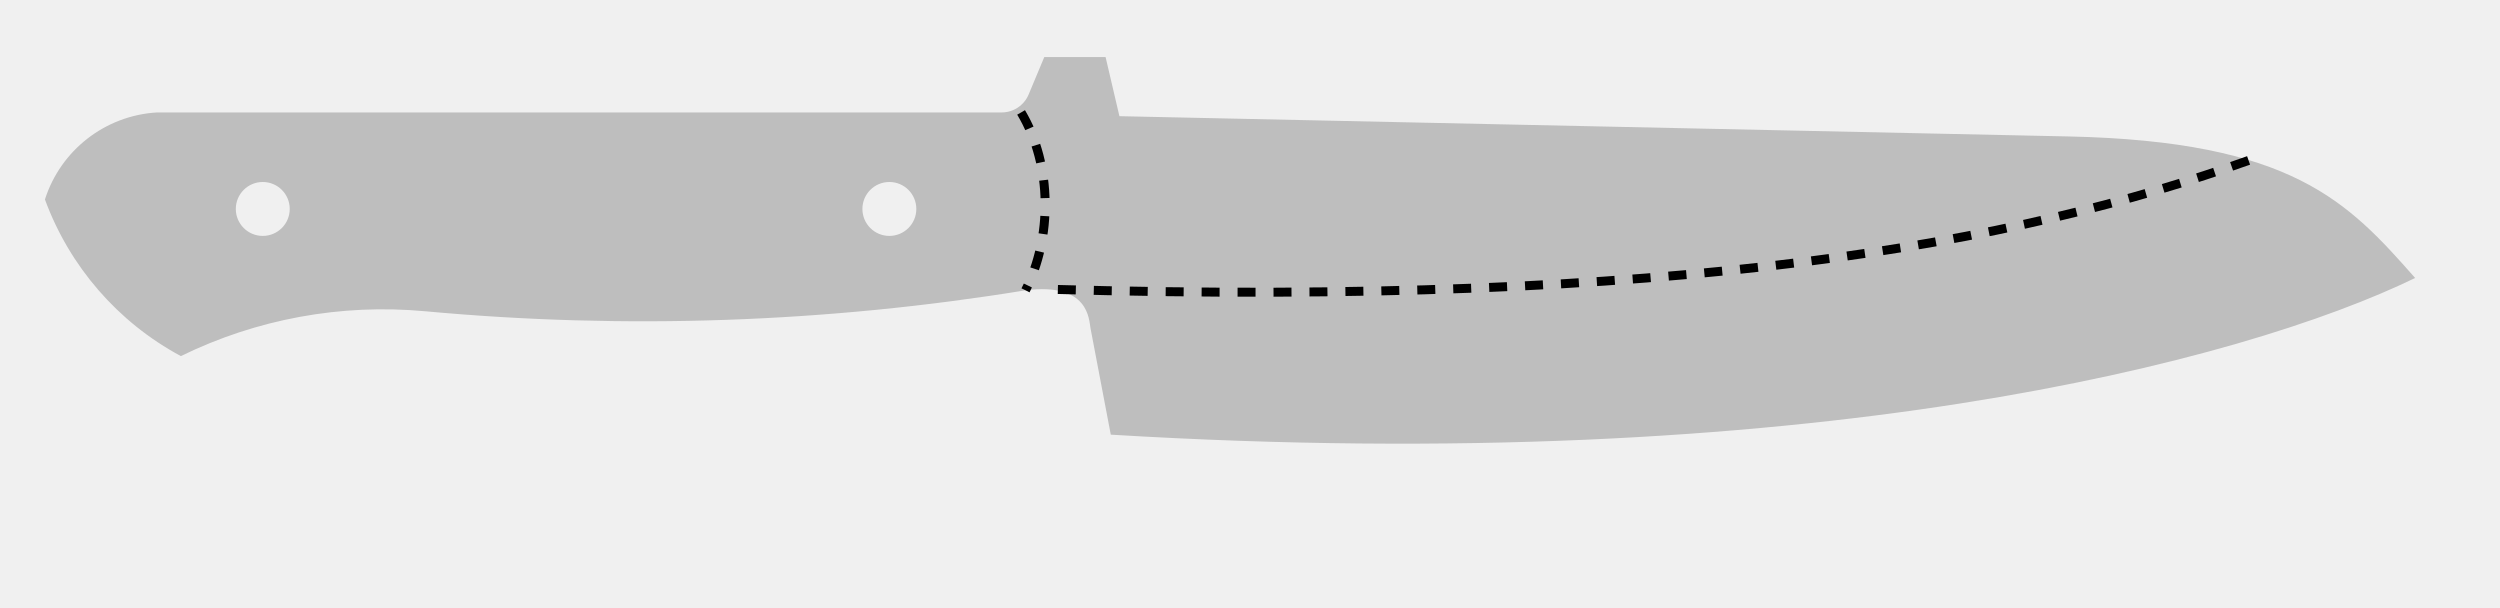
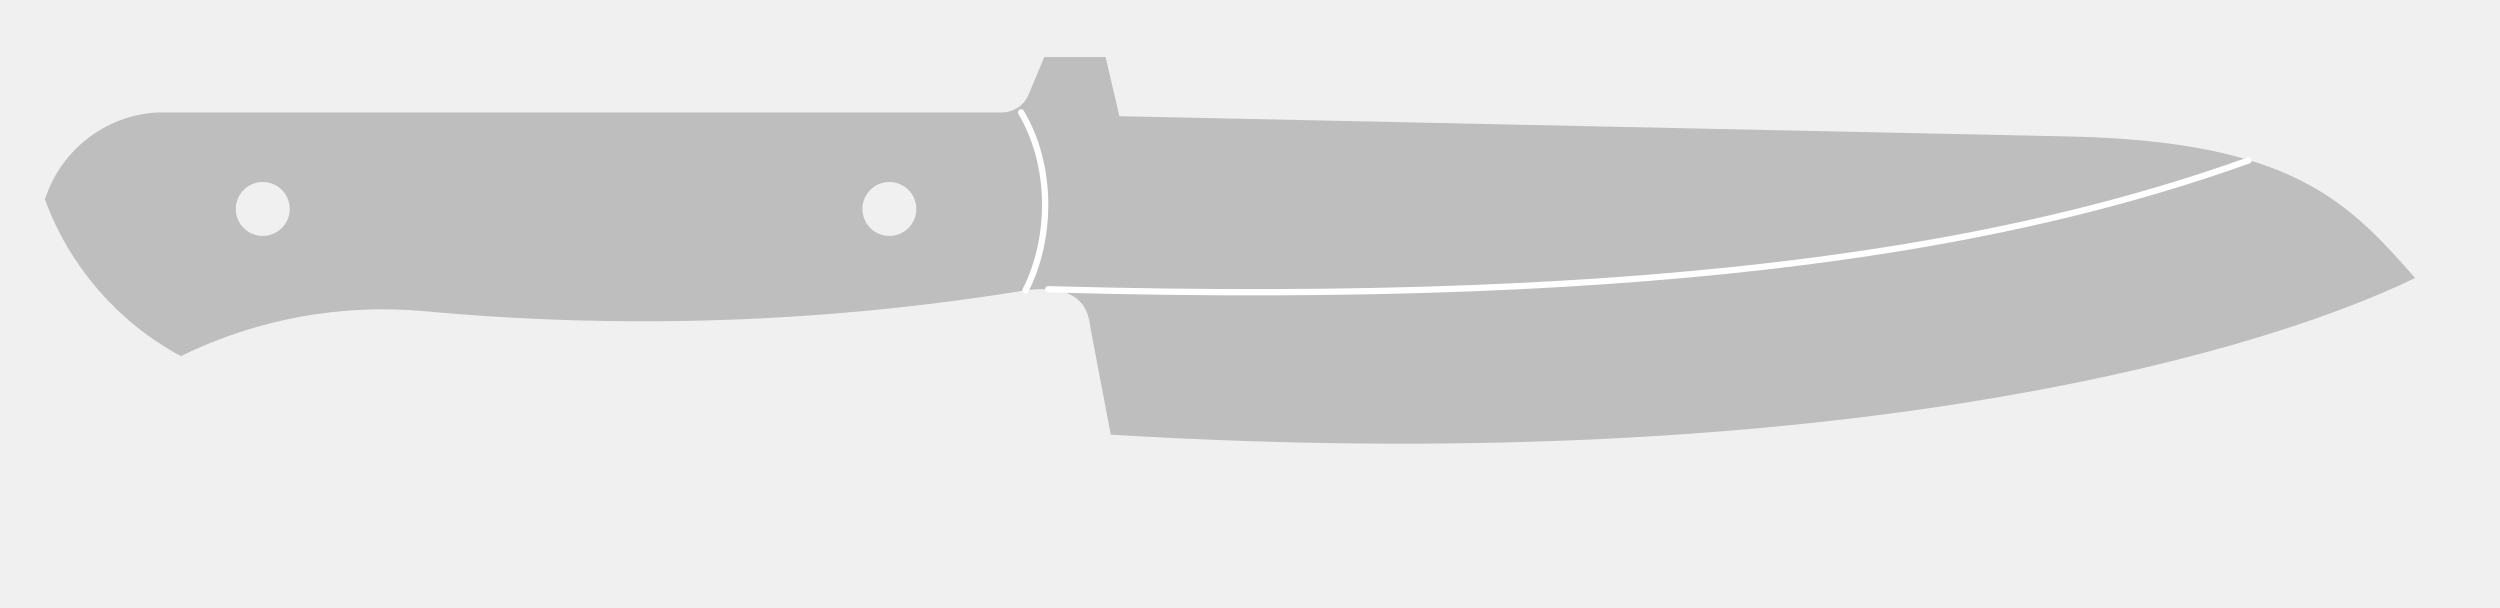
<svg xmlns="http://www.w3.org/2000/svg" width="278.179mm" height="67.547mm" viewBox="0 0 278.179 67.547">
  <style>
polygon {
shape-rendering:crispEdges;
stroke-width:0.2;
}
.s1 {
stroke:none;
stroke-width:0.2;
stroke-linecap:round;
stroke-linejoin:round;
fill:rgb(190,190,190);
}
.s2 {
stroke:none;
stroke-width:0.2;
stroke-linecap:round;
stroke-linejoin:round;
fill:rgb(190,190,190);
}
.s3 {
stroke:none;
stroke-width:0.2;
stroke-linecap:round;
stroke-linejoin:round;
fill:rgb(190,190,190);
}
.s4 {
stroke:none;
stroke-width:0.2;
stroke-linecap:round;
stroke-linejoin:round;
fill:rgb(190,190,190);
}
.s5 {
stroke:none;
stroke-width:0.2;
stroke-linecap:round;
stroke-linejoin:round;
fill:rgb(190,190,190);
}
.s6 {display:none;}
.s7 {
stroke:none;
stroke-width:0.2;
stroke-linecap:round;
stroke-linejoin:round;
fill:rgb(190,190,190);
}
.s8 {
stroke:none;
stroke-width:0.2;
stroke-linecap:round;
stroke-linejoin:round;
fill:rgb(190,190,190);
}
.s9 {
stroke:none;
stroke-width:0.2;
stroke-linecap:round;
stroke-linejoin:round;
fill:rgb(190,190,190);
}
.sa {
stroke:none;
stroke-width:0.2;
stroke-linecap:round;
stroke-linejoin:round;
fill:rgb(190,190,190);
}
.sb {
stroke:none;
stroke-width:0.2;
stroke-linecap:round;
stroke-linejoin:round;
fill:rgb(190,190,190);
}
.sc {
stroke:none;
stroke-width:0.2;
stroke-linecap:round;
stroke-linejoin:round;
fill:rgb(190,190,190);
}
.sd {
stroke:none;
stroke-width:0.2;
stroke-linecap:round;
stroke-linejoin:round;
fill:rgb(190,190,190);
}
.se {
stroke:none;
stroke-width:0.2;
stroke-linecap:round;
stroke-linejoin:round;
stroke-dasharray:2,2;
fill:rgb(190,190,190);
}
.sf {
stroke:none;
stroke-width:0.2;
stroke-linecap:round;
stroke-linejoin:round;
fill:rgb(190,190,190);
}
- .s100 {fill:none; stroke-width:1; stroke-dasharray:2,2; stroke:#000000;}
- .s101 {fill:none; stroke-width:1; stroke-dasharray:2,2; stroke:#000000;}
+ .s100 {fill:none; stroke-width:0.7; stroke:#ffffff; stroke-linecap:round; stroke-linejoin:round;}
+ .s101 {fill:none; stroke-width:0.7; stroke:#ffffff; stroke-linecap:round; stroke-linejoin:round;}
</style>
  <path d="M123.598 48.365 C201.214,53.071 249.571,40.235 268.738,30.932 C261.255,22.450 255.094,15.714 230.128,15.181 L124.559,12.928 L123.020,6.350 L116.199,6.350 L114.458,10.512 A3.257,3.257 0 0,1 111.453,12.512 L17.455,12.512 A13.959,13.959 0 0,0 5.000,22.192 A32.505,32.505 0 0,0 20.125,39.623 A51.091,51.091 0 0,1 47.291,34.633 A264.135,264.135 0 0,0 114.112,32.303 C121.209,31.399 121.163,35.585 121.343,36.527 L123.598,48.365 M32.239 23.250 A3.000,3.000 0 0,1 29.239,26.250 A3.000,3.000 0 0,1 26.239,23.250 A3.000,3.000 0 0,1 29.239,20.250 A3.000,3.000 0 0,1 32.239,23.250 M101.961 23.250 A3.000,3.000 0 0,1 98.961,26.250 A3.000,3.000 0 0,1 95.961,23.250 A3.000,3.000 0 0,1 98.961,20.250 A3.000,3.000 0 0,1 101.961,23.250 " class="s1" />
  <path d="M250.202 17.851 C224.590,26.988 187.253,34.181 116.646,32.184 " class="s101" />
  <path d="M113.621 12.512 C117.152,18.446 117.055,26.512 114.112,32.303 " class="s101" />
  <path d="M98.795 14.300 L98.795,25.926 " class="s6" />
  <path d="M29.042 14.300 L29.042,25.926 " class="s6" />
  <path d="M98.795 23.020 L90.657,23.020 " class="s6" />
  <path d="M29.042 23.020 L37.179,23.020 " class="s6" />
  <path d="M39.505 21.276 L31.948,22.438 " class="s6" />
  <path d="M41.684 22.438 L43.719,16.044 " class="s6" />
  <path d="M47.061 18.886 L47.103,18.413 " class="s6" />
  <path d="M47.103 18.413 L47.221,17.952 " class="s6" />
  <path d="M47.221 17.952 L47.412,17.515 " class="s6" />
  <path d="M47.412 17.515 L47.672,17.114 " class="s6" />
  <path d="M47.672 17.114 L47.993,16.757 " class="s6" />
  <path d="M47.993 16.757 L48.368,16.456 " class="s6" />
  <path d="M48.368 16.456 L48.788,16.216 " class="s6" />
  <path d="M48.788 16.216 L49.241,16.044 " class="s6" />
  <path d="M52.293 22.438 L52.293,22.083 " class="s6" />
  <path d="M273.179 26.507 L273.179,29.414 " class="s6" />
  <path d="M273.179 26.507 L270.273,26.507 " class="s6" />
  <path d="M263.879 26.507 L266.785,26.507 " class="s6" />
  <path d="M263.879 26.507 L263.879,29.414 " class="s6" />
  <path d="M263.879 35.808 L263.879,32.901 " class="s6" />
  <path d="M263.879 35.808 L266.785,35.808 " class="s6" />
  <path d="M273.179 35.808 L270.273,35.808 " class="s6" />
  <path d="M273.179 35.808 L273.179,32.901 " class="s6" />
  <path d="M268.529 48.596 L268.529,40.458 " class="s6" />
  <path d="M268.529 31.158 L268.529,39.296 " class="s6" />
  <path d="M123.790 48.596 L131.928,48.596 " class="s6" />
  <path d="M268.529 48.596 L260.391,48.596 " class="s6" />
  <path d="M268.529 48.596 L268.529,62.547 " class="s6" />
  <path d="M123.790 48.596 L123.790,62.547 " class="s6" />
  <path d="M268.529 56.734 L217.958,56.734 " class="s6" />
  <path d="M169.711 56.734 L123.790,56.734 " class="s6" />
  <path d="M123.790 56.734 L131.347,53.828 " class="s6" />
  <path d="M268.529 56.734 L260.972,59.059 " class="s6" />
  <path d="M268.529 56.734 L260.972,53.828 " class="s6" />
  <path d="M123.790 56.734 L131.347,59.059 " class="s6" />
  <path d="M170.874 54.667 L172.618,53.246 " class="s6" />
  <path d="M172.618 53.246 L172.618,59.640 " class="s6" />
  <path d="M176.338 53.246 L174.943,58.219 " class="s6" />
  <path d="M174.943 58.219 L178.430,58.219 " class="s6" />
  <path d="M177.384 56.799 L177.384,59.640 " class="s6" />
  <path d="M183.662 53.246 L180.756,53.246 " class="s6" />
  <path d="M180.756 53.246 L180.756,56.088 " class="s6" />
  <path d="M180.756 56.088 L182.209,56.088 " class="s6" />
  <path d="M182.209 56.088 L182.492,56.117 " class="s6" />
  <path d="M182.492 56.117 L182.763,56.199 " class="s6" />
  <path d="M182.763 56.199 L183.014,56.331 " class="s6" />
  <path d="M183.014 56.331 L183.233,56.507 " class="s6" />
  <path d="M183.233 56.507 L183.414,56.722 " class="s6" />
  <path d="M183.414 56.722 L183.549,56.967 " class="s6" />
  <path d="M183.549 56.967 L183.632,57.232 " class="s6" />
  <path d="M183.632 57.232 L183.662,57.509 " class="s6" />
  <path d="M183.662 57.509 L183.662,58.219 " class="s6" />
  <path d="M183.662 58.219 L183.632,58.496 " class="s6" />
  <path d="M183.632 58.496 L183.549,58.762 " class="s6" />
  <path d="M183.549 58.762 L183.414,59.006 " class="s6" />
  <path d="M183.414 59.006 L183.233,59.221 " class="s6" />
  <path d="M183.233 59.221 L183.014,59.398 " class="s6" />
  <path d="M183.014 59.398 L182.763,59.529 " class="s6" />
  <path d="M182.763 59.529 L182.492,59.611 " class="s6" />
  <path d="M182.492 59.611 L182.209,59.640 " class="s6" />
  <path d="M182.209 59.640 L180.756,59.640 " class="s6" />
  <path d="M185.987 59.640 L185.987,59.285 " class="s6" />
  <path d="M188.312 54.667 L189.475,53.246 " class="s6" />
  <path d="M189.475 53.246 L189.475,59.640 " class="s6" />
  <path d="M193.195 53.246 L191.800,58.219 " class="s6" />
  <path d="M191.800 58.219 L195.288,58.219 " class="s6" />
  <path d="M194.241 56.799 L194.241,59.640 " class="s6" />
  <path d="M202.844 59.640 L202.844,53.246 " class="s6" />
  <path d="M202.844 53.246 L204.588,53.246 " class="s6" />
  <path d="M204.588 53.246 L205.255,53.381 " class="s6" />
  <path d="M205.255 53.381 L205.821,53.766 " class="s6" />
  <path d="M205.821 53.766 L206.199,54.343 " class="s6" />
  <path d="M206.199 54.343 L206.332,55.022 " class="s6" />
  <path d="M206.332 55.022 L206.199,55.702 " class="s6" />
  <path d="M206.199 55.702 L205.821,56.278 " class="s6" />
  <path d="M205.821 56.278 L205.255,56.663 " class="s6" />
  <path d="M205.255 56.663 L204.588,56.799 " class="s6" />
  <path d="M204.588 56.799 L202.844,56.799 " class="s6" />
  <path d="M206.332 59.640 L204.923,56.763 " class="s6" />
  <path d="M211.563 59.640 L208.657,59.640 " class="s6" />
  <path d="M208.657 59.640 L208.657,53.246 " class="s6" />
  <path d="M208.657 53.246 L211.563,53.246 " class="s6" />
  <path d="M208.657 56.088 L210.837,56.088 " class="s6" />
  <path d="M213.889 59.640 L213.889,53.246 " class="s6" />
  <path d="M213.889 53.246 L216.795,53.246 " class="s6" />
  <path d="M213.889 56.088 L216.795,56.088 " class="s6" />
  <path d="M127.278 32.901 L131.347,32.901 " class="s6" />
  <path d="M129.312 32.901 L129.312,39.296 " class="s6" />
  <path d="M63.918 22.438 L63.918,15.463 " class="s6" />
  <path d="M67.406 22.438 L67.406,15.463 " class="s6" />
  <path d="M63.918 18.563 L67.406,18.563 " class="s6" />
  <path d="M117.977 16.044 L117.977,9.650 " class="s6" />
  <path d="M117.977 9.650 L117.977,6.744 " class="s6" />
  <path d="M117.977 6.744 L111.002,6.744 " class="s6" />
  <path d="M111.002 6.744 L111.002,13.719 " class="s6" />
  <path d="M111.002 13.719 L117.977,13.719 " class="s6" />
  <path d="M121.465 16.044 L121.465,9.650 " class="s6" />
  <path d="M117.977 12.492 L121.465,12.492 " class="s6" />
  <path d="M109.839 18.369 L113.327,18.369 " class="s6" />
  <path d="M111.583 18.369 L111.583,25.345 " class="s6" />
  <path d="M120.303 11.394 L123.790,11.394 " class="s6" />
  <path d="M122.046 11.394 L122.046,18.369 " class="s6" />
  <path d="M44.736 40.458 L48.224,40.458 " class="s6" />
  <path d="M46.480 40.458 L46.480,47.433 " class="s6" />
  <path d="M228.421 5.000 L231.908,5.000 " class="s6" />
  <path d="M230.164 5.000 L230.164,11.394 " class="s6" />
  <path d="M40.667 19.241 L40.822,18.426 " class="s6" />
  <path d="M40.822 18.426 L41.263,17.734 " class="s6" />
  <path d="M41.263 17.734 L41.923,17.272 " class="s6" />
  <path d="M41.923 17.272 L42.702,17.110 " class="s6" />
  <path d="M42.702 17.110 L43.480,17.272 " class="s6" />
  <path d="M43.480 17.272 L44.140,17.734 " class="s6" />
  <path d="M44.140 17.734 L44.581,18.426 " class="s6" />
  <path d="M44.581 18.426 L44.736,19.241 " class="s6" />
  <path d="M44.736 19.241 L44.581,20.057 " class="s6" />
  <path d="M44.581 20.057 L44.140,20.748 " class="s6" />
  <path d="M44.140 20.748 L43.480,21.210 " class="s6" />
  <path d="M43.480 21.210 L42.702,21.373 " class="s6" />
  <path d="M42.702 21.373 L41.923,21.210 " class="s6" />
  <path d="M41.923 21.210 L41.263,20.748 " class="s6" />
  <path d="M41.263 20.748 L40.822,20.057 " class="s6" />
  <path d="M40.822 20.057 L40.667,19.241 " class="s6" />
  <path d="M47.061 18.886 L48.514,18.886 " class="s6" />
  <path d="M48.514 18.886 L48.797,18.915 " class="s6" />
  <path d="M48.797 18.915 L49.069,18.997 " class="s6" />
  <path d="M49.069 18.997 L49.319,19.129 " class="s6" />
  <path d="M49.319 19.129 L49.539,19.305 " class="s6" />
  <path d="M49.539 19.305 L49.720,19.520 " class="s6" />
  <path d="M49.720 19.520 L49.854,19.765 " class="s6" />
  <path d="M49.854 19.765 L49.938,20.031 " class="s6" />
  <path d="M49.938 20.031 L49.968,20.307 " class="s6" />
  <path d="M49.968 20.307 L49.968,21.017 " class="s6" />
  <path d="M49.968 21.017 L49.857,21.561 " class="s6" />
  <path d="M49.857 21.561 L49.542,22.022 " class="s6" />
  <path d="M49.542 22.022 L49.071,22.330 " class="s6" />
  <path d="M49.071 22.330 L48.514,22.438 " class="s6" />
  <path d="M48.514 22.438 L47.958,22.330 " class="s6" />
  <path d="M47.958 22.330 L47.487,22.022 " class="s6" />
  <path d="M47.487 22.022 L47.172,21.561 " class="s6" />
  <path d="M47.172 21.561 L47.061,21.017 " class="s6" />
  <path d="M47.061 21.017 L47.061,18.886 " class="s6" />
  <path d="M56.798 16.400 L57.112,17.072 " class="s6" />
  <path d="M57.112 17.072 L57.340,17.777 " class="s6" />
  <path d="M57.340 17.777 L57.478,18.504 " class="s6" />
  <path d="M57.478 18.504 L57.524,19.241 " class="s6" />
  <path d="M57.524 19.241 L57.478,19.979 " class="s6" />
  <path d="M57.478 19.979 L57.340,20.706 " class="s6" />
  <path d="M57.340 20.706 L57.112,21.411 " class="s6" />
  <path d="M57.112 21.411 L56.798,22.083 " class="s6" />
  <path d="M56.798 22.083 L56.653,22.232 " class="s6" />
  <path d="M56.653 22.232 L56.477,22.345 " class="s6" />
  <path d="M56.477 22.345 L56.280,22.415 " class="s6" />
  <path d="M56.280 22.415 L56.071,22.438 " class="s6" />
  <path d="M56.071 22.438 L55.862,22.415 " class="s6" />
  <path d="M55.862 22.415 L55.665,22.345 " class="s6" />
  <path d="M55.665 22.345 L55.489,22.232 " class="s6" />
  <path d="M55.489 22.232 L55.344,22.083 " class="s6" />
  <path d="M55.344 22.083 L55.030,21.411 " class="s6" />
  <path d="M55.030 21.411 L54.802,20.706 " class="s6" />
  <path d="M54.802 20.706 L54.664,19.979 " class="s6" />
  <path d="M54.664 19.979 L54.618,19.241 " class="s6" />
  <path d="M54.618 19.241 L54.664,18.504 " class="s6" />
  <path d="M54.664 18.504 L54.802,17.777 " class="s6" />
  <path d="M54.802 17.777 L55.030,17.072 " class="s6" />
  <path d="M55.030 17.072 L55.344,16.400 " class="s6" />
  <path d="M55.344 16.400 L55.489,16.251 " class="s6" />
  <path d="M55.489 16.251 L55.665,16.138 " class="s6" />
  <path d="M55.665 16.138 L55.862,16.068 " class="s6" />
  <path d="M55.862 16.068 L56.071,16.044 " class="s6" />
  <path d="M56.071 16.044 L56.280,16.068 " class="s6" />
  <path d="M56.280 16.068 L56.477,16.138 " class="s6" />
  <path d="M56.477 16.138 L56.653,16.251 " class="s6" />
  <path d="M56.653 16.251 L56.798,16.400 " class="s6" />
  <path d="M62.029 16.400 L62.343,17.072 " class="s6" />
  <path d="M62.343 17.072 L62.571,17.777 " class="s6" />
  <path d="M62.571 17.777 L62.710,18.504 " class="s6" />
  <path d="M62.710 18.504 L62.756,19.241 " class="s6" />
  <path d="M62.756 19.241 L62.710,19.979 " class="s6" />
  <path d="M62.710 19.979 L62.571,20.706 " class="s6" />
  <path d="M62.571 20.706 L62.343,21.411 " class="s6" />
  <path d="M62.343 21.411 L62.029,22.083 " class="s6" />
  <path d="M62.029 22.083 L61.885,22.232 " class="s6" />
  <path d="M61.885 22.232 L61.709,22.345 " class="s6" />
  <path d="M61.709 22.345 L61.511,22.415 " class="s6" />
  <path d="M61.511 22.415 L61.303,22.438 " class="s6" />
  <path d="M61.303 22.438 L61.094,22.415 " class="s6" />
  <path d="M61.094 22.415 L60.896,22.345 " class="s6" />
  <path d="M60.896 22.345 L60.721,22.232 " class="s6" />
  <path d="M60.721 22.232 L60.576,22.083 " class="s6" />
  <path d="M60.576 22.083 L60.262,21.411 " class="s6" />
  <path d="M60.262 21.411 L60.034,20.706 " class="s6" />
  <path d="M60.034 20.706 L59.896,19.979 " class="s6" />
  <path d="M59.896 19.979 L59.849,19.241 " class="s6" />
  <path d="M59.849 19.241 L59.896,18.504 " class="s6" />
  <path d="M59.896 18.504 L60.034,17.777 " class="s6" />
  <path d="M60.034 17.777 L60.262,17.072 " class="s6" />
  <path d="M60.262 17.072 L60.576,16.400 " class="s6" />
  <path d="M60.576 16.400 L60.721,16.251 " class="s6" />
  <path d="M60.721 16.251 L60.896,16.138 " class="s6" />
  <path d="M60.896 16.138 L61.094,16.068 " class="s6" />
  <path d="M61.094 16.068 L61.303,16.044 " class="s6" />
  <path d="M61.303 16.044 L61.511,16.068 " class="s6" />
  <path d="M61.511 16.068 L61.709,16.138 " class="s6" />
  <path d="M61.709 16.138 L61.885,16.251 " class="s6" />
  <path d="M61.885 16.251 L62.029,16.400 " class="s6" />
  <path d="M115.071 9.069 L115.071,16.044 " class="s6" />
  <path d="M115.071 16.044 L108.096,16.044 " class="s6" />
  <path d="M108.096 16.044 L108.096,9.069 " class="s6" />
  <path d="M108.096 9.069 L115.071,9.069 " class="s6" />
</svg>
